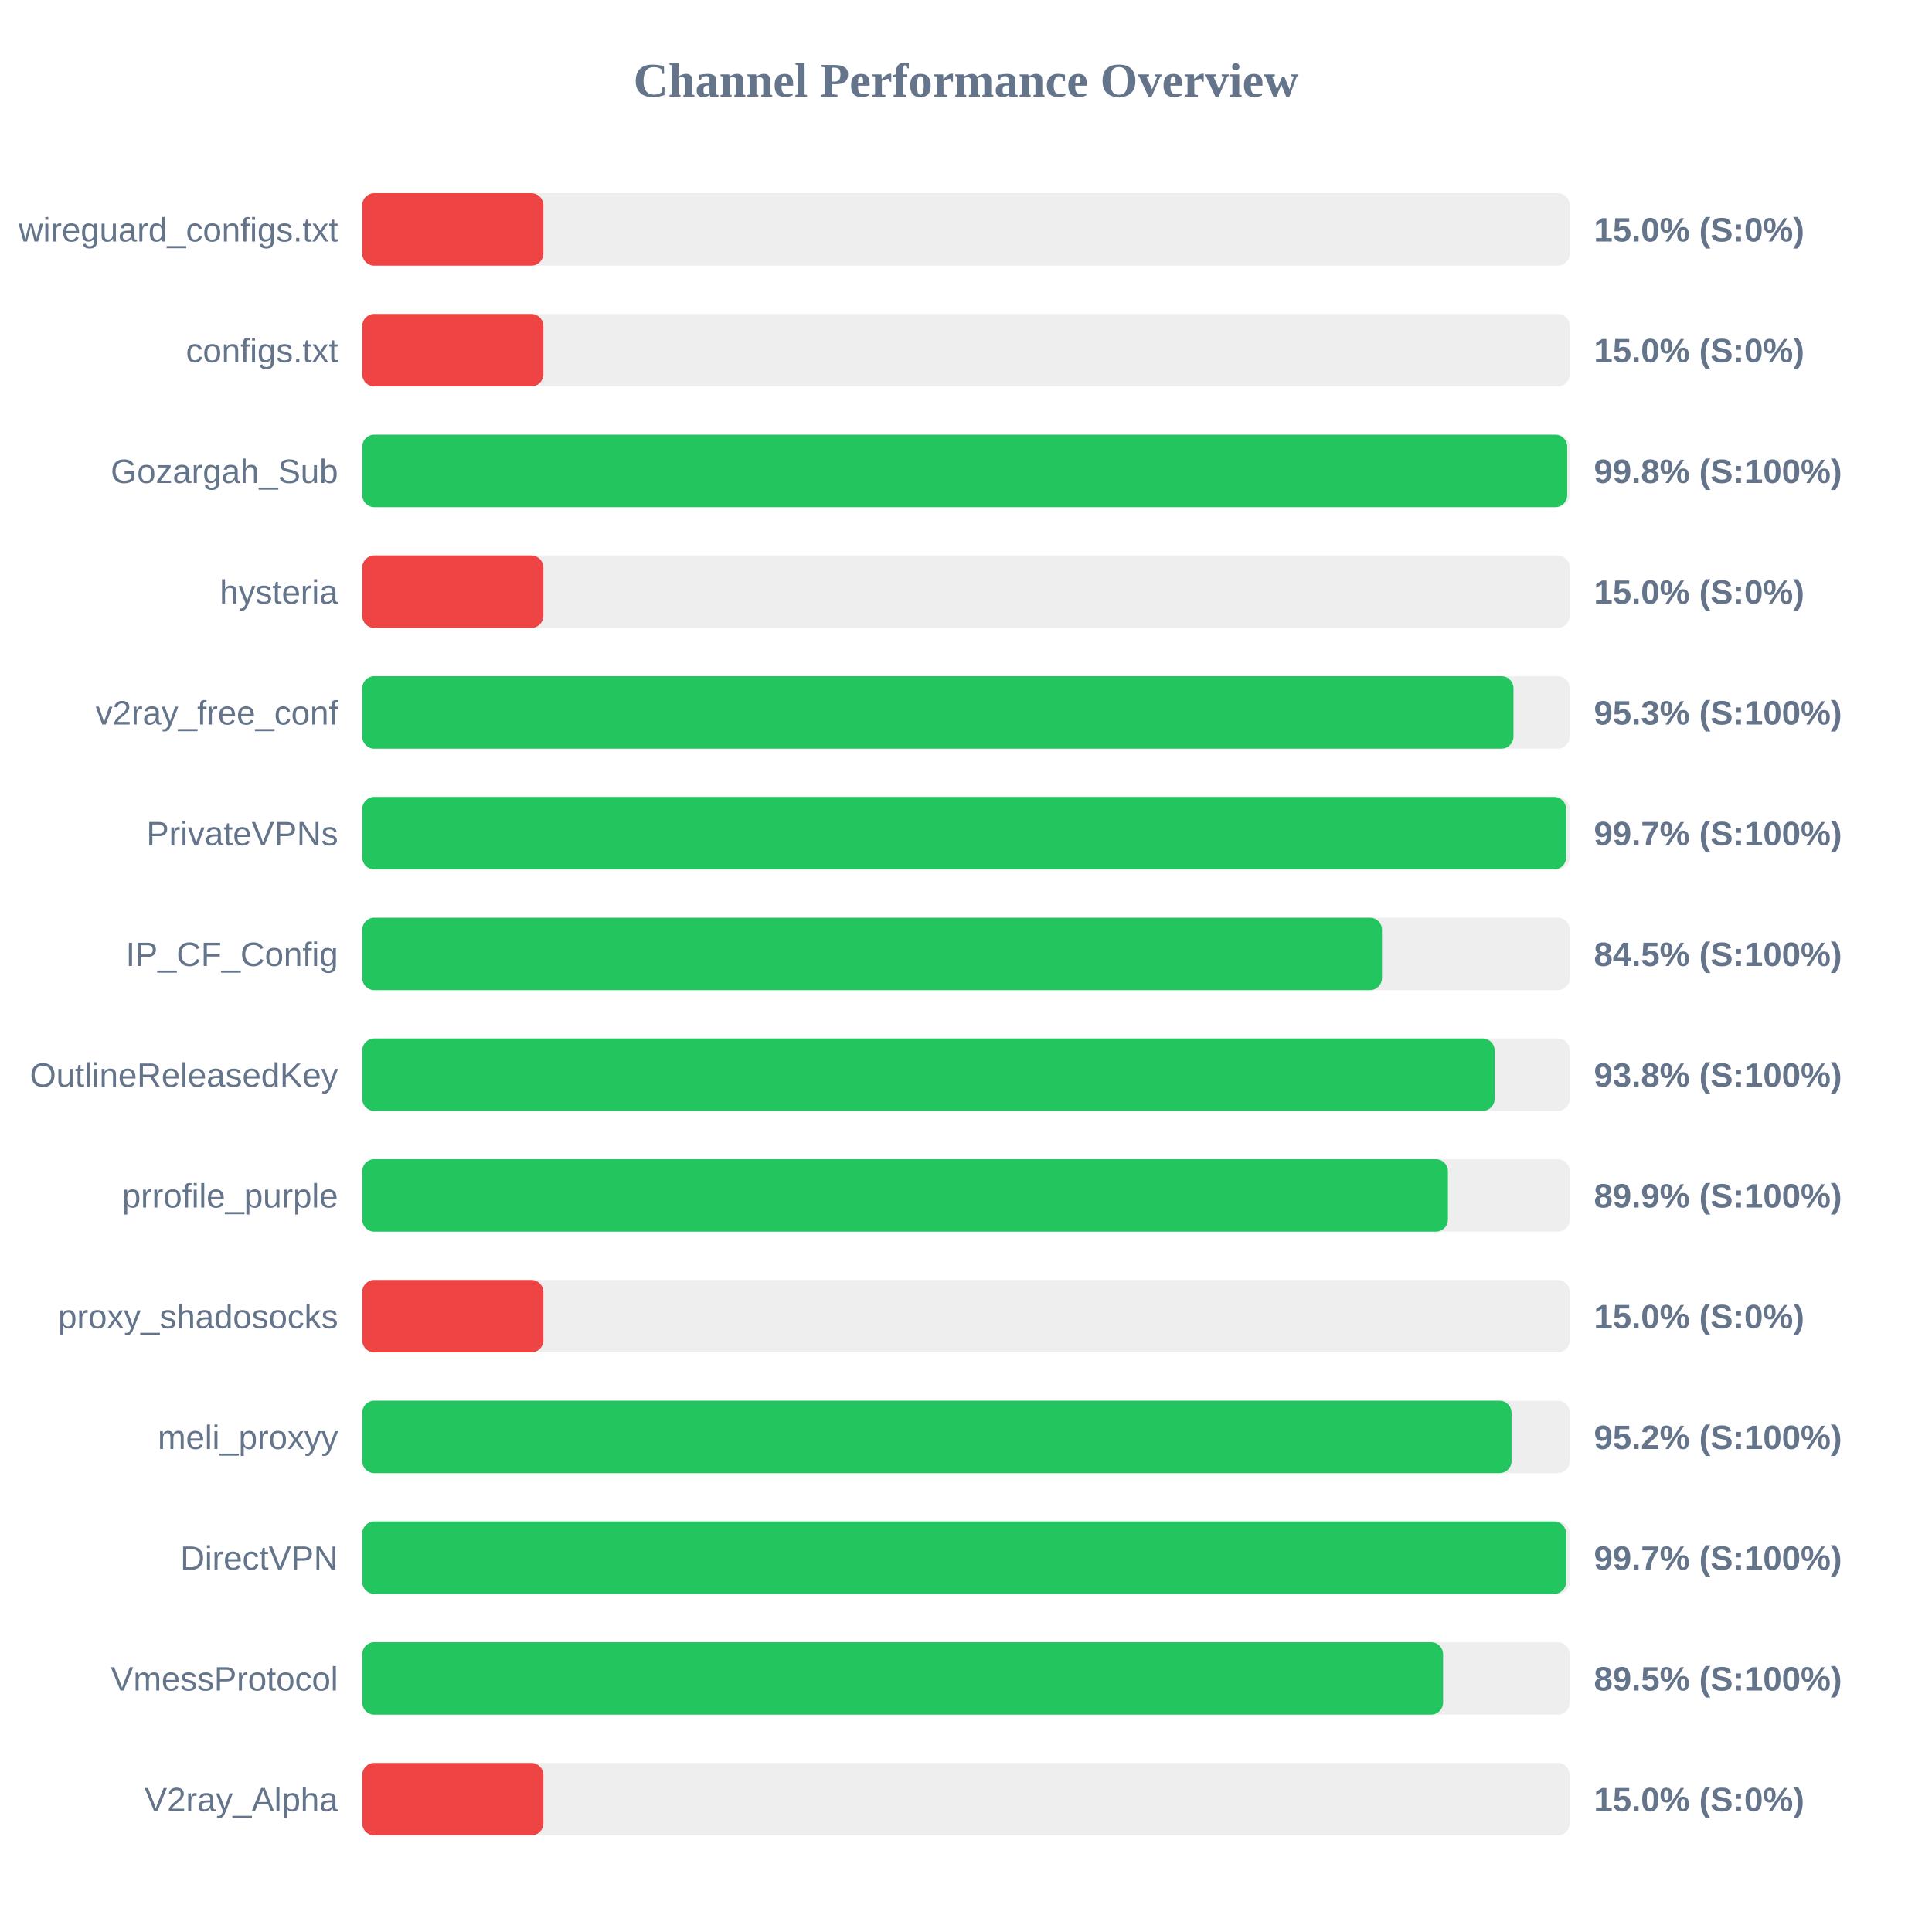
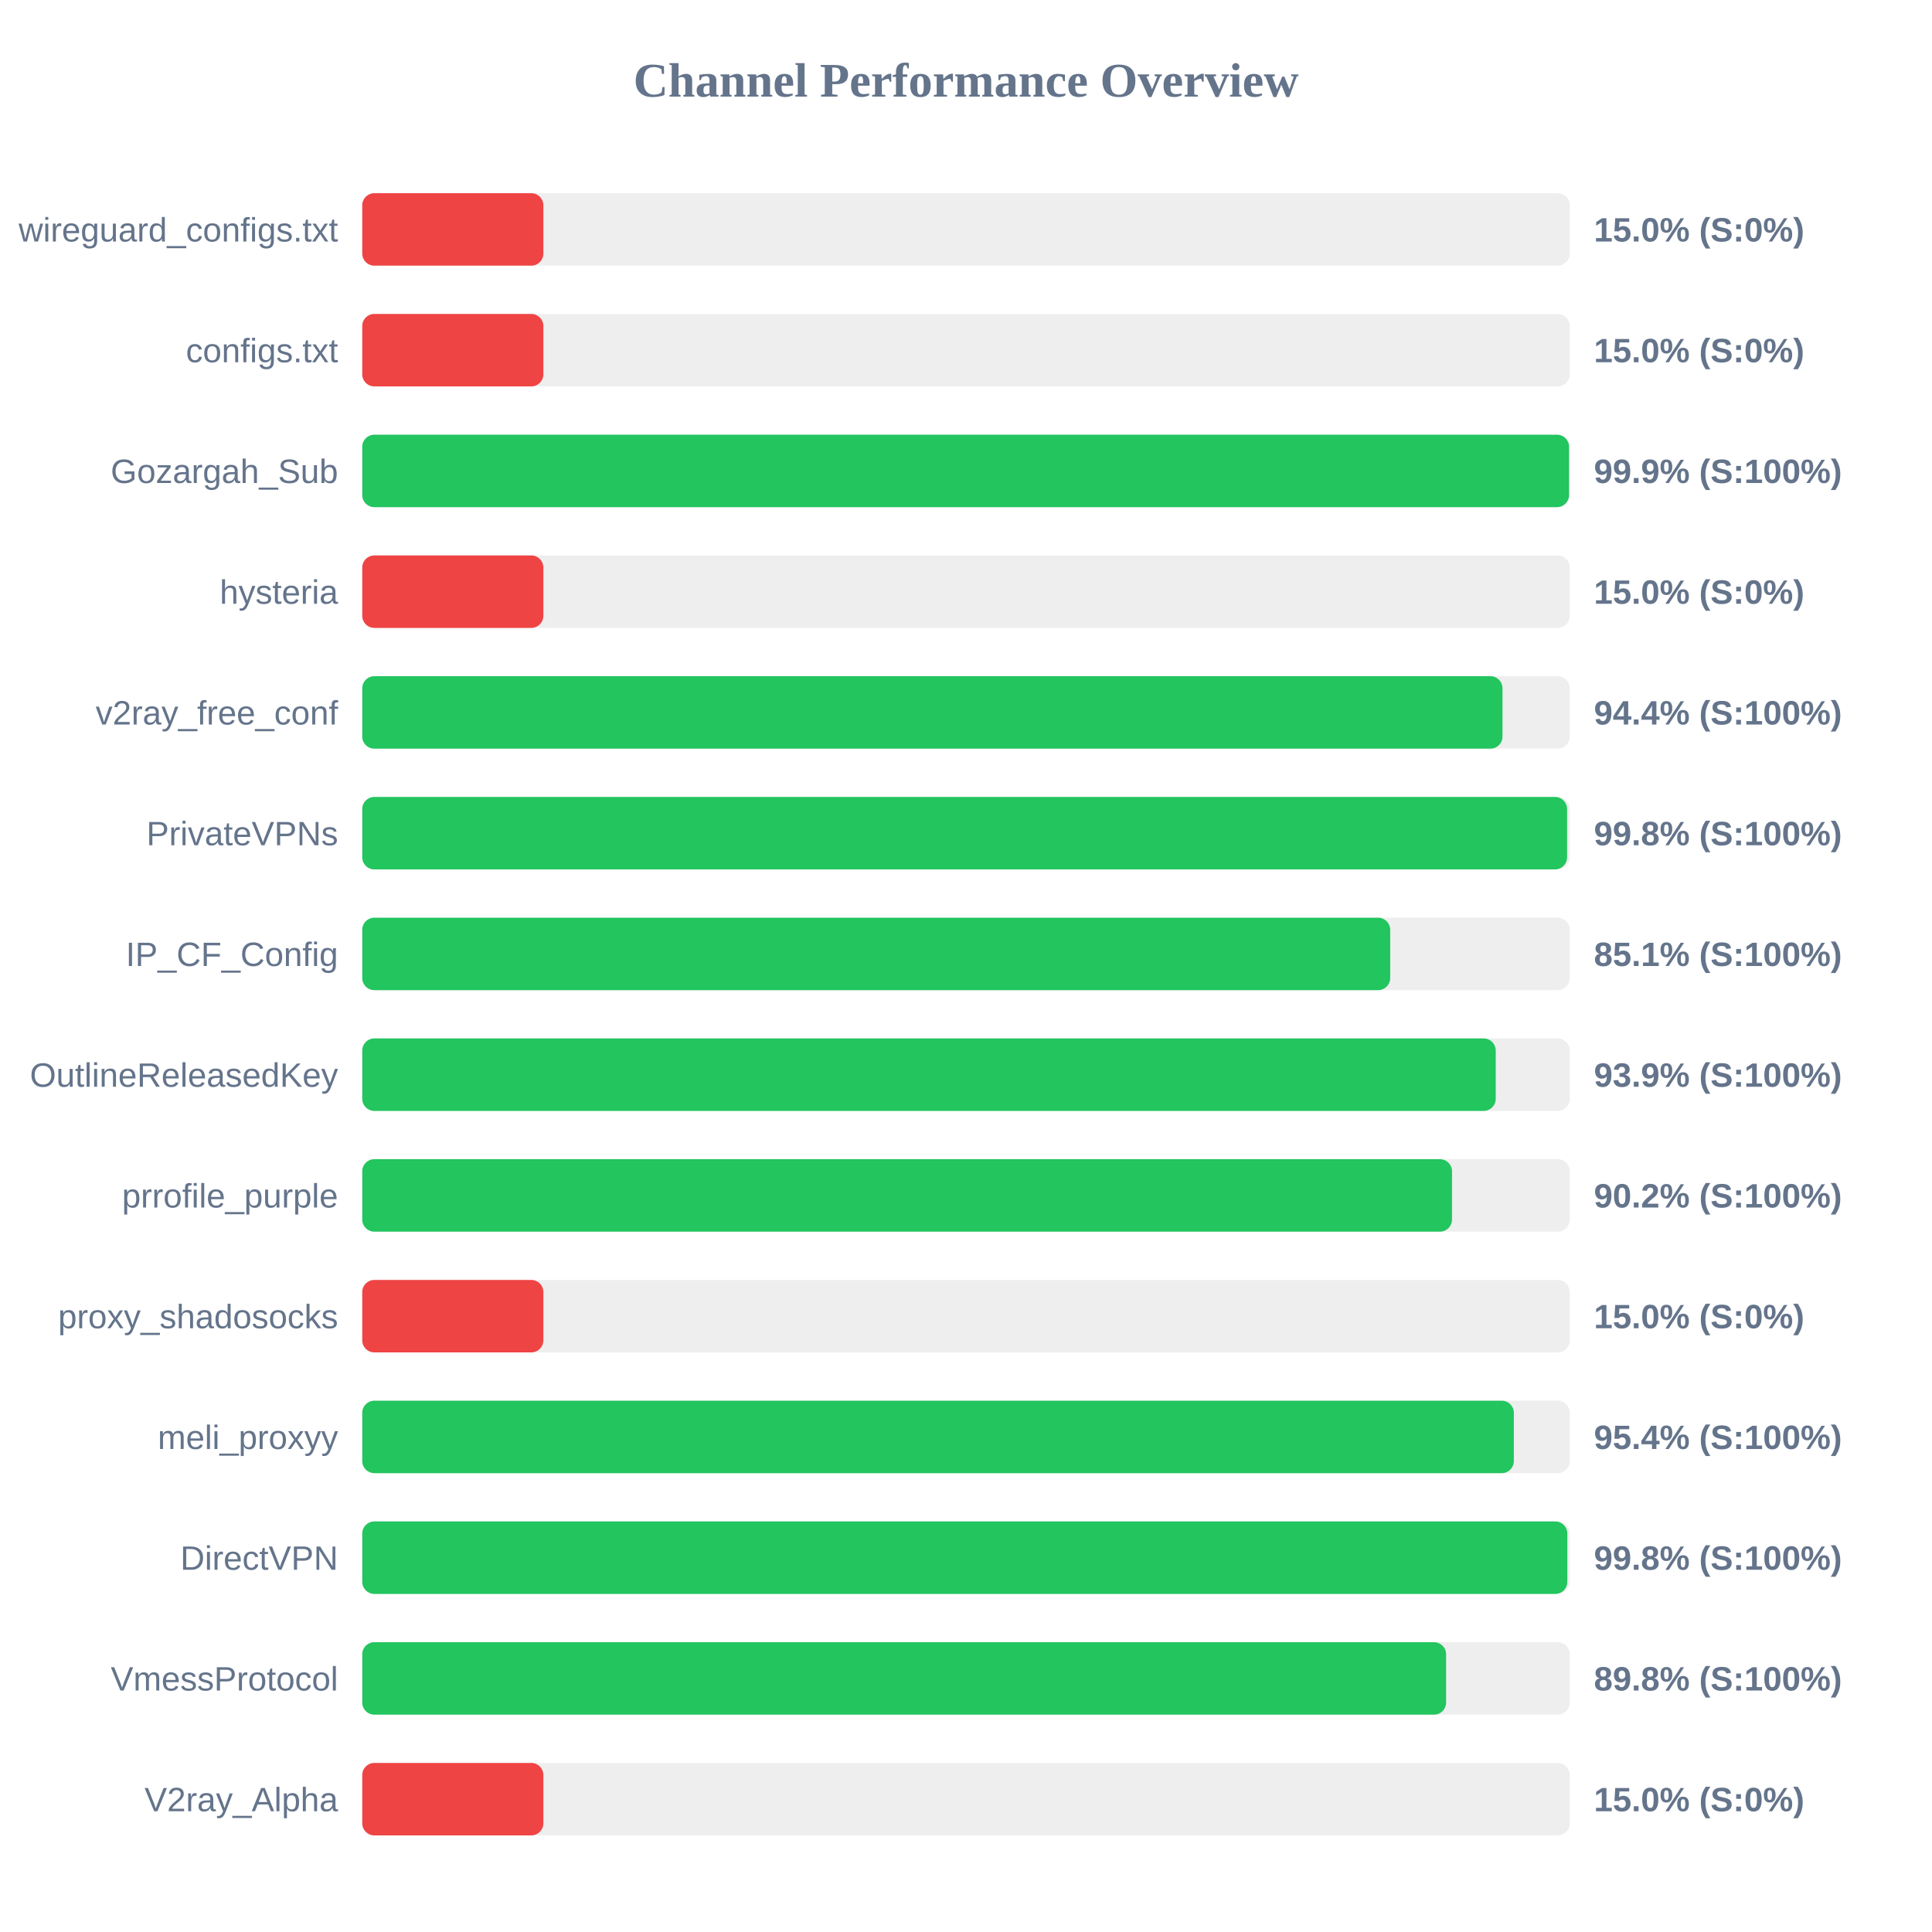
<svg xmlns="http://www.w3.org/2000/svg" width="800" height="800" version="1.1">
  <style>
        .row { font: 14px Arial; fill: #64748b; }
        .score { font: bold 14px Arial; fill: #64748b; }
    </style>
  <text x="400" y="40" text-anchor="middle" font-size="20px" font-weight="bold" fill="#64748b">Channel Performance Overview</text>
  <rect x="150" y="80" width="500" height="30" fill="#eee" rx="5" />
  <rect x="150" y="80" width="75.0" height="30" fill="#ef4444" rx="5" />
  <text x="140" y="100" text-anchor="end" class="row">wireguard_configs.txt</text>
  <text x="660" y="100" text-anchor="start" class="score">15.0% (S:0%)</text>
  <rect x="150" y="130" width="500" height="30" fill="#eee" rx="5" />
  <rect x="150" y="130" width="75.0" height="30" fill="#ef4444" rx="5" />
  <text x="140" y="150" text-anchor="end" class="row">configs.txt</text>
  <text x="660" y="150" text-anchor="start" class="score">15.0% (S:0%)</text>
  <rect x="150" y="180" width="500" height="30" fill="#eee" rx="5" />
-   <rect x="150" y="180" width="498.95" height="30" fill="#22c55e" rx="5" />
+   <rect x="150" y="180" width="499.7" height="30" fill="#22c55e" rx="5" />
  <text x="140" y="200" text-anchor="end" class="row">Gozargah_Sub</text>
-   <text x="660" y="200" text-anchor="start" class="score">99.8% (S:100%)</text>
+   <text x="660" y="200" text-anchor="start" class="score">99.9% (S:100%)</text>
  <rect x="150" y="230" width="500" height="30" fill="#eee" rx="5" />
  <rect x="150" y="230" width="75.0" height="30" fill="#ef4444" rx="5" />
  <text x="140" y="250" text-anchor="end" class="row">hysteria</text>
  <text x="660" y="250" text-anchor="start" class="score">15.0% (S:0%)</text>
  <rect x="150" y="280" width="500" height="30" fill="#eee" rx="5" />
-   <rect x="150" y="280" width="476.7" height="30" fill="#22c55e" rx="5" />
+   <rect x="150" y="280" width="472.15" height="30" fill="#22c55e" rx="5" />
  <text x="140" y="300" text-anchor="end" class="row">v2ray_free_conf</text>
-   <text x="660" y="300" text-anchor="start" class="score">95.3% (S:100%)</text>
+   <text x="660" y="300" text-anchor="start" class="score">94.4% (S:100%)</text>
  <rect x="150" y="330" width="500" height="30" fill="#eee" rx="5" />
-   <rect x="150" y="330" width="498.5" height="30" fill="#22c55e" rx="5" />
+   <rect x="150" y="330" width="498.9" height="30" fill="#22c55e" rx="5" />
  <text x="140" y="350" text-anchor="end" class="row">PrivateVPNs</text>
-   <text x="660" y="350" text-anchor="start" class="score">99.7% (S:100%)</text>
+   <text x="660" y="350" text-anchor="start" class="score">99.8% (S:100%)</text>
  <rect x="150" y="380" width="500" height="30" fill="#eee" rx="5" />
-   <rect x="150" y="380" width="422.25" height="30" fill="#22c55e" rx="5" />
+   <rect x="150" y="380" width="425.65" height="30" fill="#22c55e" rx="5" />
  <text x="140" y="400" text-anchor="end" class="row">IP_CF_Config</text>
-   <text x="660" y="400" text-anchor="start" class="score">84.5% (S:100%)</text>
+   <text x="660" y="400" text-anchor="start" class="score">85.1% (S:100%)</text>
  <rect x="150" y="430" width="500" height="30" fill="#eee" rx="5" />
-   <rect x="150" y="430" width="468.9" height="30" fill="#22c55e" rx="5" />
+   <rect x="150" y="430" width="469.35" height="30" fill="#22c55e" rx="5" />
  <text x="140" y="450" text-anchor="end" class="row">OutlineReleasedKey</text>
-   <text x="660" y="450" text-anchor="start" class="score">93.8% (S:100%)</text>
+   <text x="660" y="450" text-anchor="start" class="score">93.9% (S:100%)</text>
  <rect x="150" y="480" width="500" height="30" fill="#eee" rx="5" />
-   <rect x="150" y="480" width="449.55" height="30" fill="#22c55e" rx="5" />
+   <rect x="150" y="480" width="451.25" height="30" fill="#22c55e" rx="5" />
  <text x="140" y="500" text-anchor="end" class="row">prrofile_purple</text>
-   <text x="660" y="500" text-anchor="start" class="score">89.9% (S:100%)</text>
+   <text x="660" y="500" text-anchor="start" class="score">90.2% (S:100%)</text>
  <rect x="150" y="530" width="500" height="30" fill="#eee" rx="5" />
  <rect x="150" y="530" width="75.0" height="30" fill="#ef4444" rx="5" />
  <text x="140" y="550" text-anchor="end" class="row">proxy_shadosocks</text>
  <text x="660" y="550" text-anchor="start" class="score">15.0% (S:0%)</text>
  <rect x="150" y="580" width="500" height="30" fill="#eee" rx="5" />
-   <rect x="150" y="580" width="475.9" height="30" fill="#22c55e" rx="5" />
+   <rect x="150" y="580" width="476.85" height="30" fill="#22c55e" rx="5" />
  <text x="140" y="600" text-anchor="end" class="row">meli_proxyy</text>
-   <text x="660" y="600" text-anchor="start" class="score">95.2% (S:100%)</text>
+   <text x="660" y="600" text-anchor="start" class="score">95.4% (S:100%)</text>
  <rect x="150" y="630" width="500" height="30" fill="#eee" rx="5" />
-   <rect x="150" y="630" width="498.5" height="30" fill="#22c55e" rx="5" />
+   <rect x="150" y="630" width="499.0" height="30" fill="#22c55e" rx="5" />
  <text x="140" y="650" text-anchor="end" class="row">DirectVPN</text>
-   <text x="660" y="650" text-anchor="start" class="score">99.7% (S:100%)</text>
+   <text x="660" y="650" text-anchor="start" class="score">99.8% (S:100%)</text>
  <rect x="150" y="680" width="500" height="30" fill="#eee" rx="5" />
-   <rect x="150" y="680" width="447.55" height="30" fill="#22c55e" rx="5" />
+   <rect x="150" y="680" width="448.8" height="30" fill="#22c55e" rx="5" />
  <text x="140" y="700" text-anchor="end" class="row">VmessProtocol</text>
-   <text x="660" y="700" text-anchor="start" class="score">89.5% (S:100%)</text>
+   <text x="660" y="700" text-anchor="start" class="score">89.8% (S:100%)</text>
  <rect x="150" y="730" width="500" height="30" fill="#eee" rx="5" />
  <rect x="150" y="730" width="75.0" height="30" fill="#ef4444" rx="5" />
  <text x="140" y="750" text-anchor="end" class="row">V2ray_Alpha</text>
  <text x="660" y="750" text-anchor="start" class="score">15.0% (S:0%)</text>
</svg>
